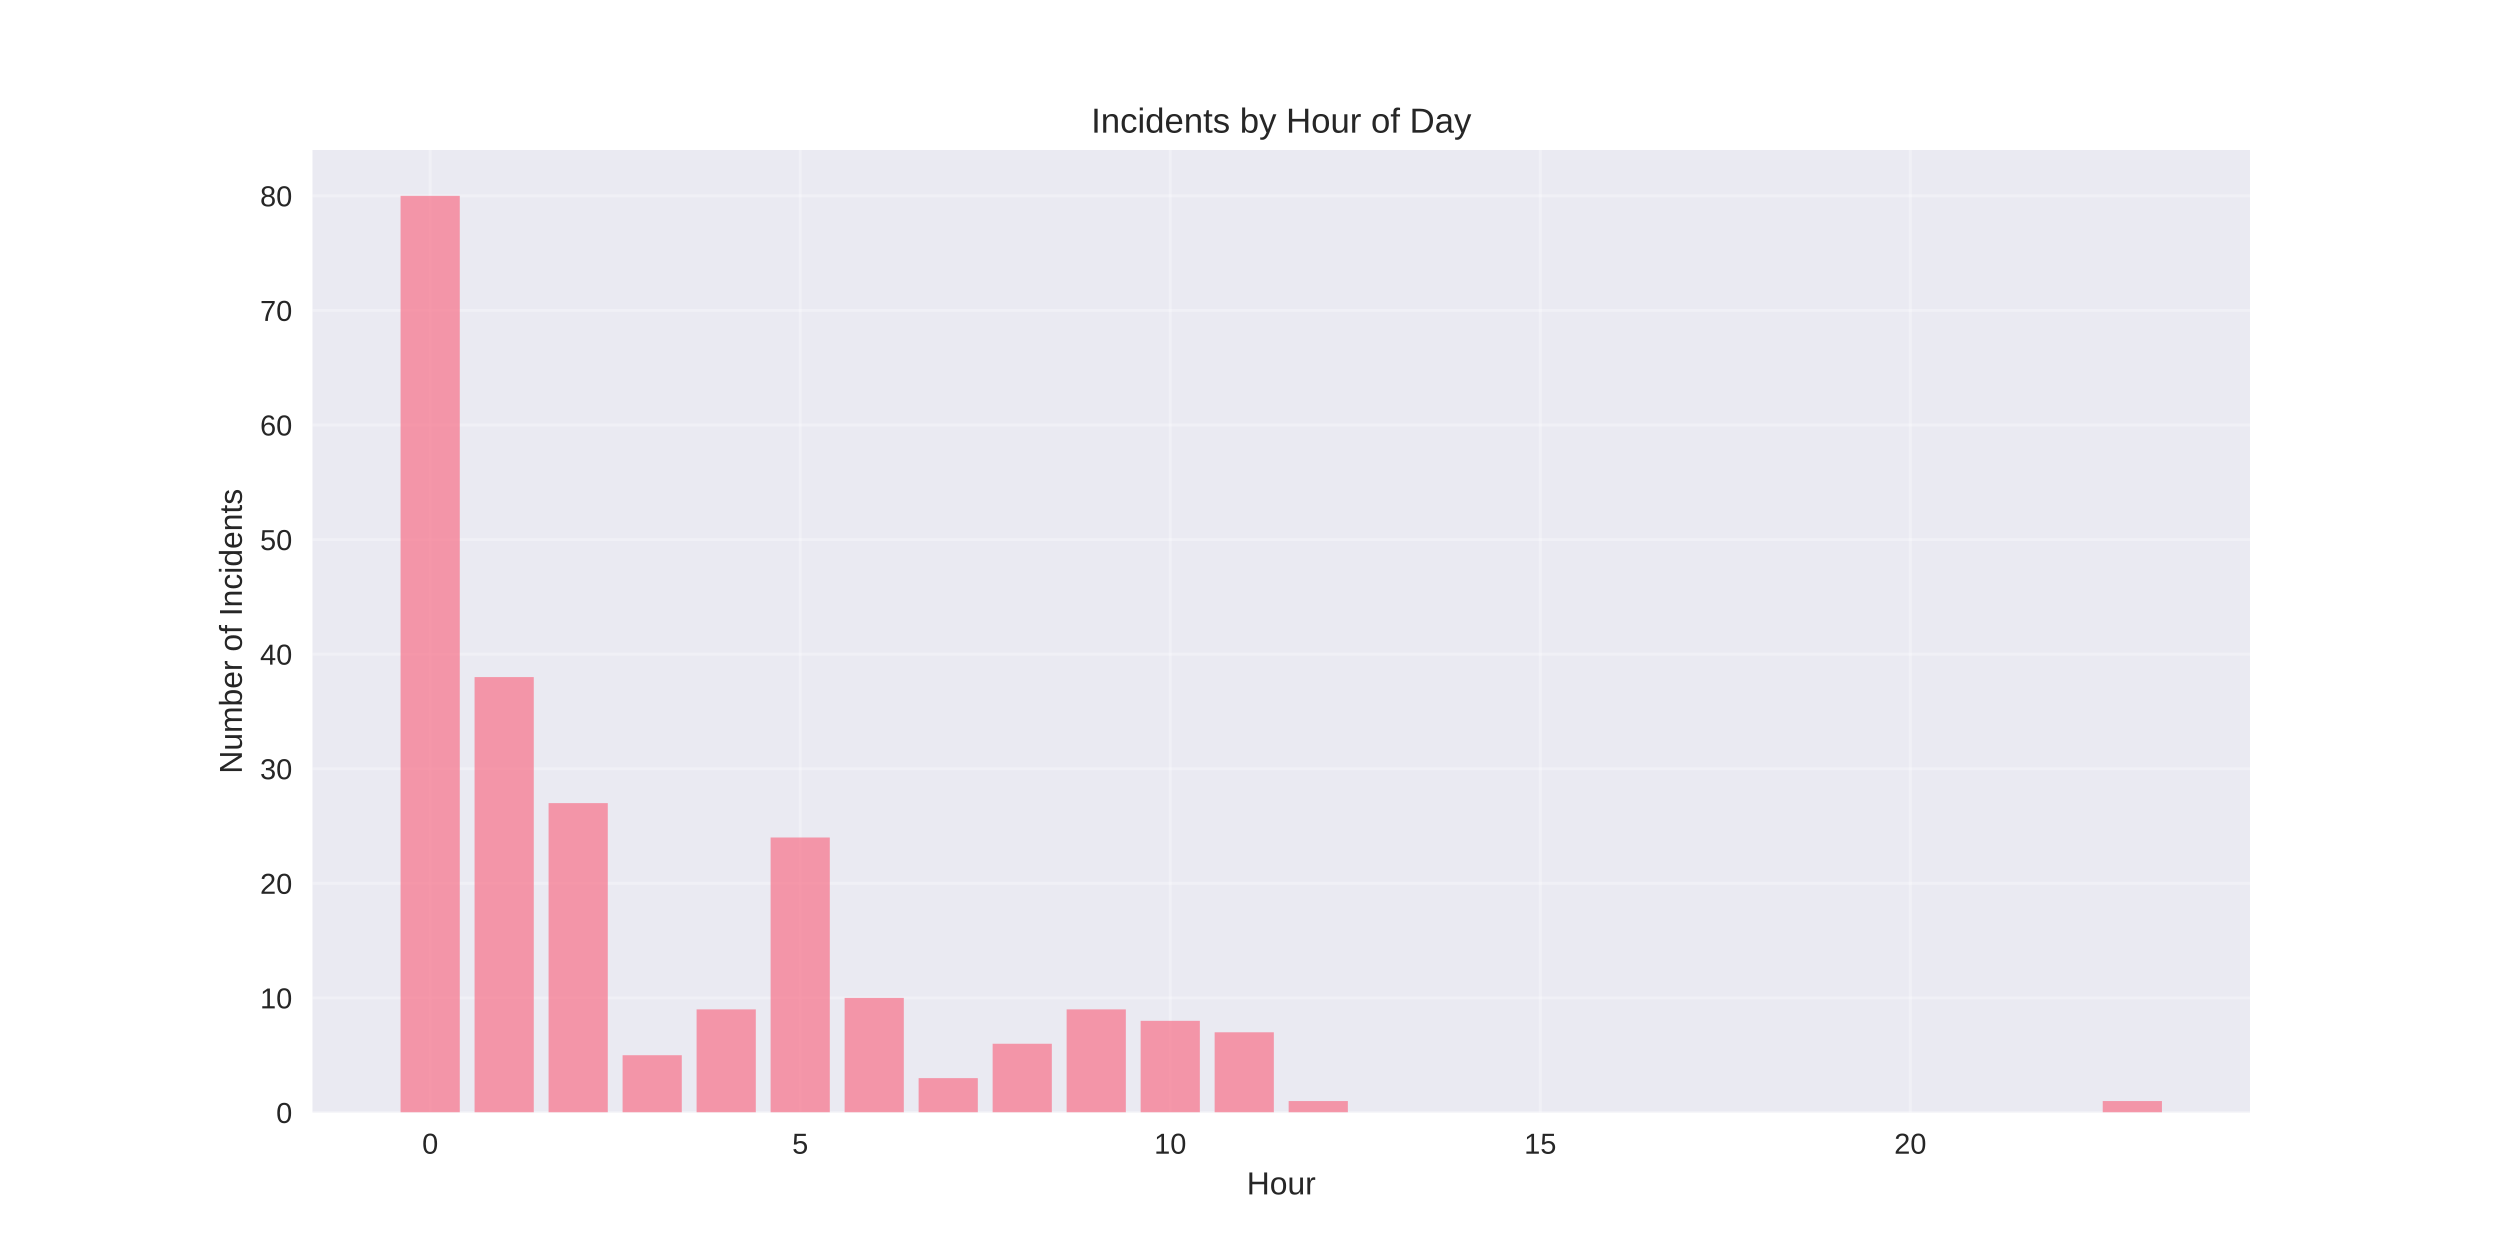
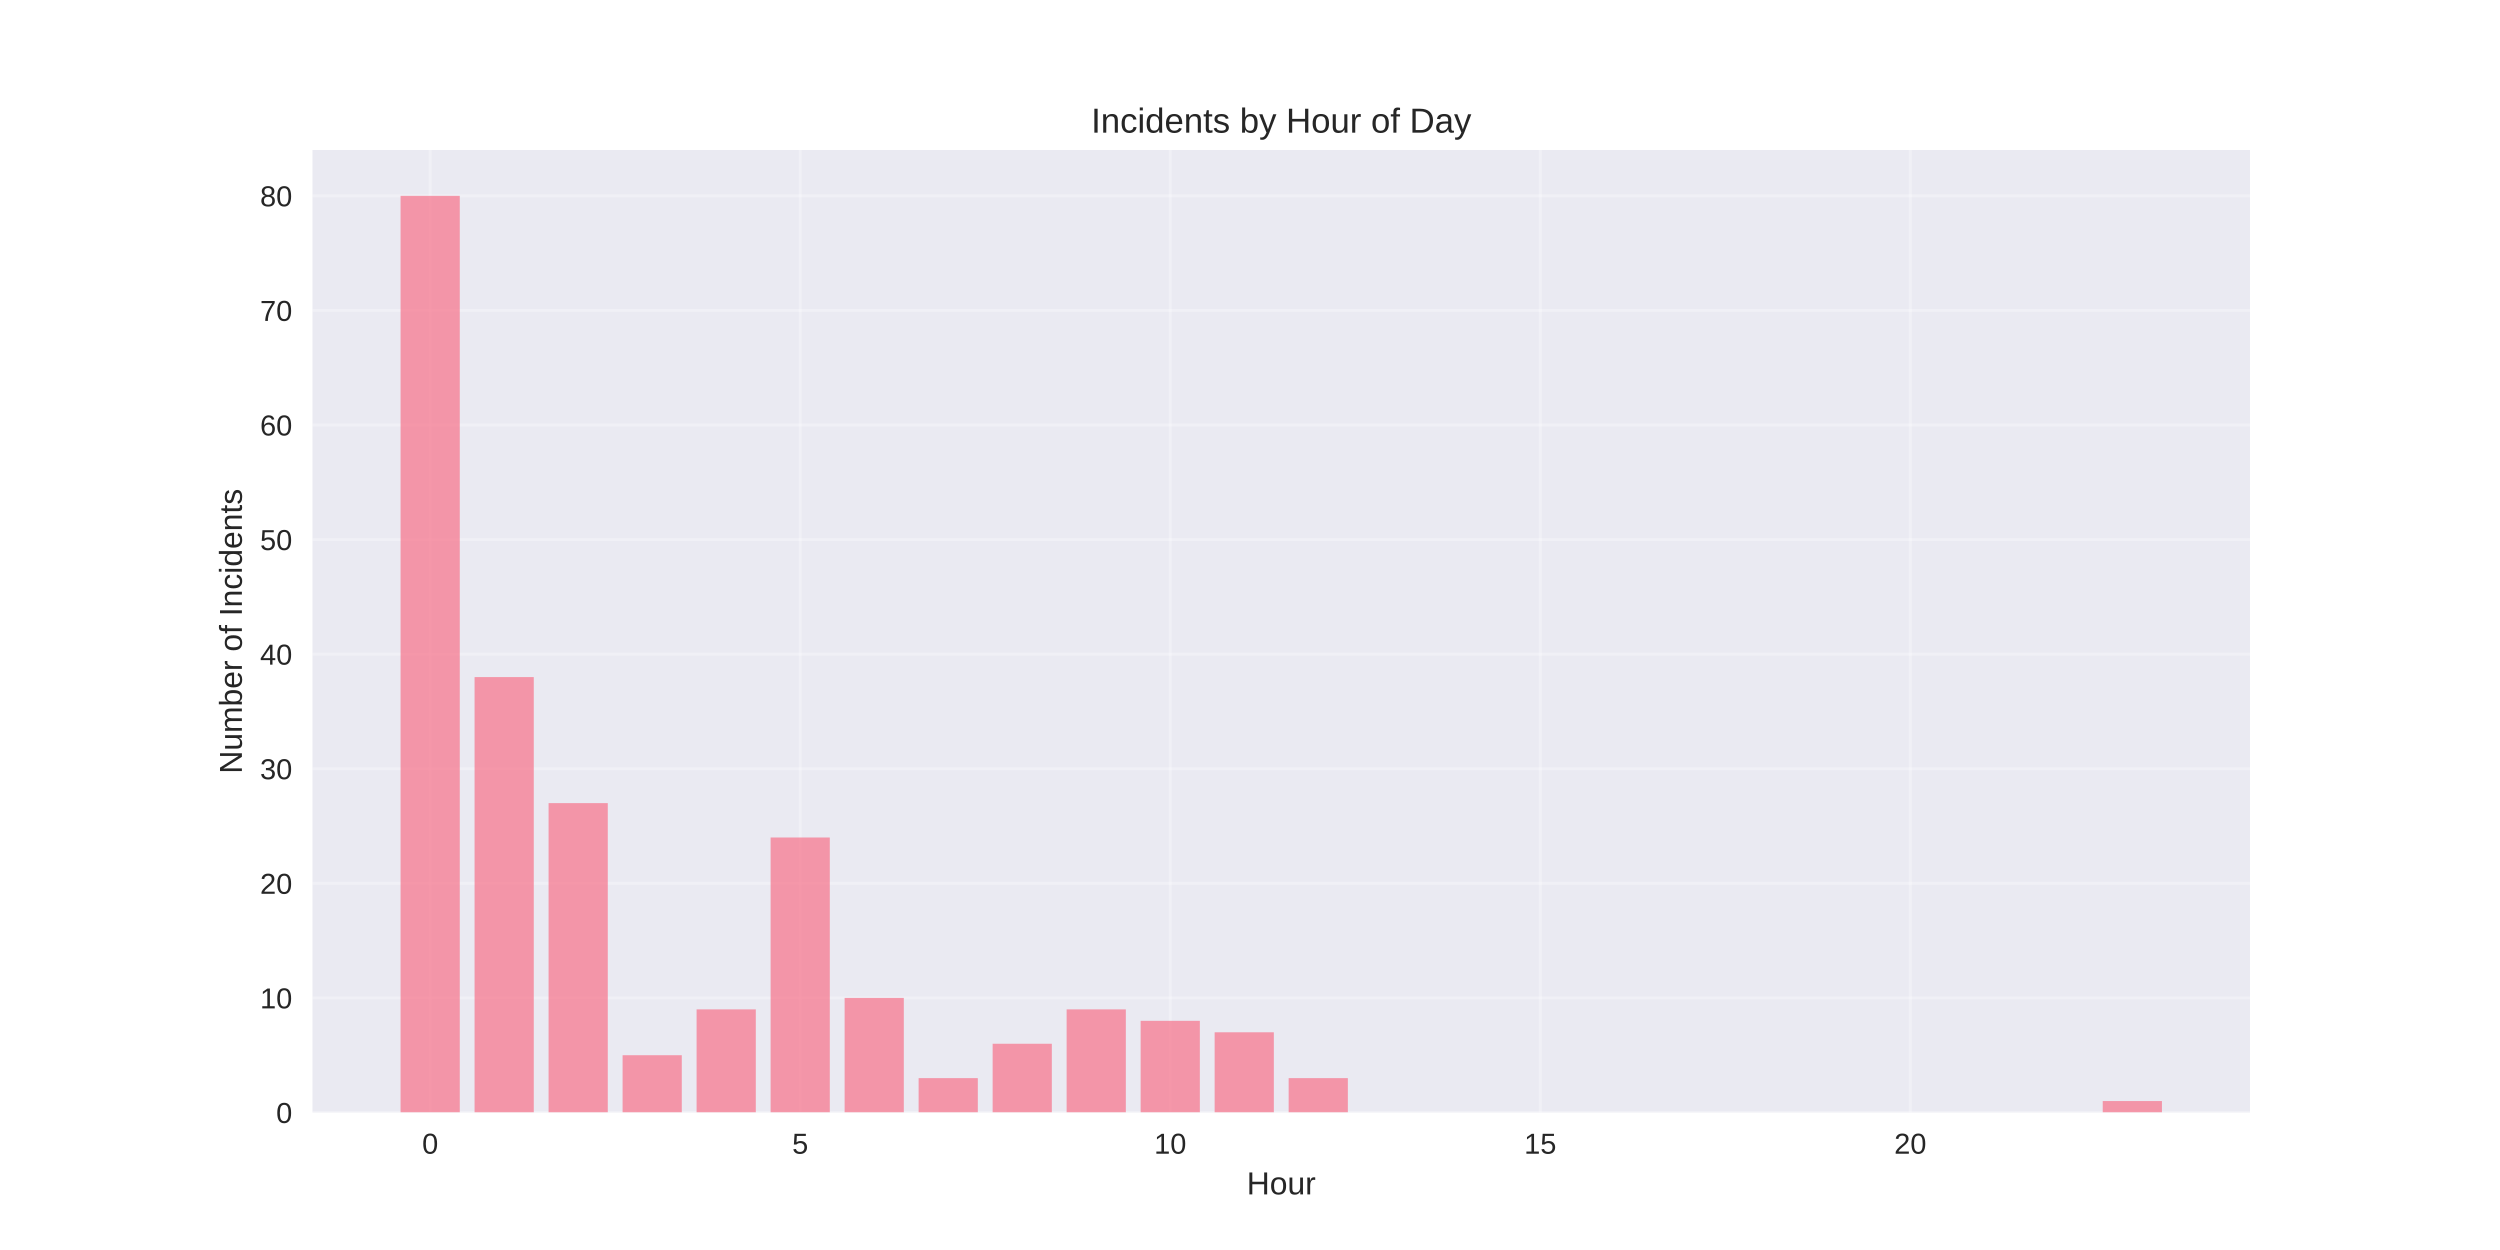
<svg xmlns="http://www.w3.org/2000/svg" width="864pt" height="432pt" viewBox="0 0 864 432" version="1.1">
  <defs>
    <style type="text/css">*{stroke-linejoin: round; stroke-linecap: butt}</style>
  </defs>
  <g id="figure_1">
    <g id="patch_1">
      <path d="M 0 432  L 864 432  L 864 0  L 0 0  z " style="fill: #ffffff" />
    </g>
    <g id="axes_1">
      <g id="patch_2">
        <path d="M 108 384.48  L 777.6 384.48  L 777.6 51.84  L 108 51.84  z " style="fill: #eaeaf2" />
      </g>
      <g id="matplotlib.axis_1">
        <g id="xtick_1">
          <g id="line2d_1">
-             <path d="M 148.667 384.48  L 148.667 51.84  " clip-path="url(#p0e5cb4fdcf)" style="fill: none; stroke: #ffffff; stroke-opacity: 0.3; stroke-linecap: round" />
+             <path d="M 148.667 384.48  L 148.667 51.84  " clip-path="url(#pa2f3c82e38)" style="fill: none; stroke: #ffffff; stroke-opacity: 0.3; stroke-linecap: round" />
          </g>
          <g id="line2d_2" />
          <g id="text_1">
            <text style="fill: #262626; font: 10px 'Arial', 'Liberation Sans', 'DejaVu Sans', 'Bitstream Vera Sans', sans-serif; text-anchor: middle" x="148.667" y="398.727" transform="rotate(-0 148.6671 398.7269)">0</text>
          </g>
        </g>
        <g id="xtick_2">
          <g id="line2d_3">
-             <path d="M 276.551 384.48  L 276.551 51.84  " clip-path="url(#p0e5cb4fdcf)" style="fill: none; stroke: #ffffff; stroke-opacity: 0.3; stroke-linecap: round" />
+             <path d="M 276.551 384.48  L 276.551 51.84  " clip-path="url(#pa2f3c82e38)" style="fill: none; stroke: #ffffff; stroke-opacity: 0.3; stroke-linecap: round" />
          </g>
          <g id="line2d_4" />
          <g id="text_2">
            <text style="fill: #262626; font: 10px 'Arial', 'Liberation Sans', 'DejaVu Sans', 'Bitstream Vera Sans', sans-serif; text-anchor: middle" x="276.551" y="398.727" transform="rotate(-0 276.551 398.7269)">5</text>
          </g>
        </g>
        <g id="xtick_3">
          <g id="line2d_5">
-             <path d="M 404.435 384.48  L 404.435 51.84  " clip-path="url(#p0e5cb4fdcf)" style="fill: none; stroke: #ffffff; stroke-opacity: 0.3; stroke-linecap: round" />
+             <path d="M 404.435 384.48  L 404.435 51.84  " clip-path="url(#pa2f3c82e38)" style="fill: none; stroke: #ffffff; stroke-opacity: 0.3; stroke-linecap: round" />
          </g>
          <g id="line2d_6" />
          <g id="text_3">
            <text style="fill: #262626; font: 10px 'Arial', 'Liberation Sans', 'DejaVu Sans', 'Bitstream Vera Sans', sans-serif; text-anchor: middle" x="404.435" y="398.727" transform="rotate(-0 404.4348 398.7269)">10</text>
          </g>
        </g>
        <g id="xtick_4">
          <g id="line2d_7">
-             <path d="M 532.319 384.48  L 532.319 51.84  " clip-path="url(#p0e5cb4fdcf)" style="fill: none; stroke: #ffffff; stroke-opacity: 0.3; stroke-linecap: round" />
+             <path d="M 532.319 384.48  L 532.319 51.84  " clip-path="url(#pa2f3c82e38)" style="fill: none; stroke: #ffffff; stroke-opacity: 0.3; stroke-linecap: round" />
          </g>
          <g id="line2d_8" />
          <g id="text_4">
            <text style="fill: #262626; font: 10px 'Arial', 'Liberation Sans', 'DejaVu Sans', 'Bitstream Vera Sans', sans-serif; text-anchor: middle" x="532.319" y="398.727" transform="rotate(-0 532.3187 398.7269)">15</text>
          </g>
        </g>
        <g id="xtick_5">
          <g id="line2d_9">
-             <path d="M 660.203 384.48  L 660.203 51.84  " clip-path="url(#p0e5cb4fdcf)" style="fill: none; stroke: #ffffff; stroke-opacity: 0.3; stroke-linecap: round" />
+             <path d="M 660.203 384.48  L 660.203 51.84  " clip-path="url(#pa2f3c82e38)" style="fill: none; stroke: #ffffff; stroke-opacity: 0.3; stroke-linecap: round" />
          </g>
          <g id="line2d_10" />
          <g id="text_5">
            <text style="fill: #262626; font: 10px 'Arial', 'Liberation Sans', 'DejaVu Sans', 'Bitstream Vera Sans', sans-serif; text-anchor: middle" x="660.203" y="398.727" transform="rotate(-0 660.2026 398.7269)">20</text>
          </g>
        </g>
        <g id="text_6">
          <text style="fill: #262626; font: 11px 'Arial', 'Liberation Sans', 'DejaVu Sans', 'Bitstream Vera Sans', sans-serif; text-anchor: middle" x="442.8" y="412.773" transform="rotate(-0 442.8 412.7734)">Hour</text>
        </g>
      </g>
      <g id="matplotlib.axis_2">
        <g id="ytick_1">
          <g id="line2d_11">
-             <path d="M 108 384.48  L 777.6 384.48  " clip-path="url(#p0e5cb4fdcf)" style="fill: none; stroke: #ffffff; stroke-opacity: 0.3; stroke-linecap: round" />
+             <path d="M 108 384.48  L 777.6 384.48  " clip-path="url(#pa2f3c82e38)" style="fill: none; stroke: #ffffff; stroke-opacity: 0.3; stroke-linecap: round" />
          </g>
          <g id="line2d_12" />
          <g id="text_7">
            <text style="fill: #262626; font: 10px 'Arial', 'Liberation Sans', 'DejaVu Sans', 'Bitstream Vera Sans', sans-serif; text-anchor: end" x="101" y="388.103" transform="rotate(-0 101 388.1034)">0</text>
          </g>
        </g>
        <g id="ytick_2">
          <g id="line2d_13">
-             <path d="M 108 344.88  L 777.6 344.88  " clip-path="url(#p0e5cb4fdcf)" style="fill: none; stroke: #ffffff; stroke-opacity: 0.3; stroke-linecap: round" />
+             <path d="M 108 344.88  L 777.6 344.88  " clip-path="url(#pa2f3c82e38)" style="fill: none; stroke: #ffffff; stroke-opacity: 0.3; stroke-linecap: round" />
          </g>
          <g id="line2d_14" />
          <g id="text_8">
            <text style="fill: #262626; font: 10px 'Arial', 'Liberation Sans', 'DejaVu Sans', 'Bitstream Vera Sans', sans-serif; text-anchor: end" x="101" y="348.503" transform="rotate(-0 101 348.5034)">10</text>
          </g>
        </g>
        <g id="ytick_3">
          <g id="line2d_15">
-             <path d="M 108 305.28  L 777.6 305.28  " clip-path="url(#p0e5cb4fdcf)" style="fill: none; stroke: #ffffff; stroke-opacity: 0.3; stroke-linecap: round" />
+             <path d="M 108 305.28  L 777.6 305.28  " clip-path="url(#pa2f3c82e38)" style="fill: none; stroke: #ffffff; stroke-opacity: 0.3; stroke-linecap: round" />
          </g>
          <g id="line2d_16" />
          <g id="text_9">
            <text style="fill: #262626; font: 10px 'Arial', 'Liberation Sans', 'DejaVu Sans', 'Bitstream Vera Sans', sans-serif; text-anchor: end" x="101" y="308.903" transform="rotate(-0 101 308.9034)">20</text>
          </g>
        </g>
        <g id="ytick_4">
          <g id="line2d_17">
-             <path d="M 108 265.68  L 777.6 265.68  " clip-path="url(#p0e5cb4fdcf)" style="fill: none; stroke: #ffffff; stroke-opacity: 0.3; stroke-linecap: round" />
+             <path d="M 108 265.68  L 777.6 265.68  " clip-path="url(#pa2f3c82e38)" style="fill: none; stroke: #ffffff; stroke-opacity: 0.3; stroke-linecap: round" />
          </g>
          <g id="line2d_18" />
          <g id="text_10">
            <text style="fill: #262626; font: 10px 'Arial', 'Liberation Sans', 'DejaVu Sans', 'Bitstream Vera Sans', sans-serif; text-anchor: end" x="101" y="269.303" transform="rotate(-0 101 269.3034)">30</text>
          </g>
        </g>
        <g id="ytick_5">
          <g id="line2d_19">
-             <path d="M 108 226.08  L 777.6 226.08  " clip-path="url(#p0e5cb4fdcf)" style="fill: none; stroke: #ffffff; stroke-opacity: 0.3; stroke-linecap: round" />
+             <path d="M 108 226.08  L 777.6 226.08  " clip-path="url(#pa2f3c82e38)" style="fill: none; stroke: #ffffff; stroke-opacity: 0.3; stroke-linecap: round" />
          </g>
          <g id="line2d_20" />
          <g id="text_11">
            <text style="fill: #262626; font: 10px 'Arial', 'Liberation Sans', 'DejaVu Sans', 'Bitstream Vera Sans', sans-serif; text-anchor: end" x="101" y="229.703" transform="rotate(-0 101 229.7034)">40</text>
          </g>
        </g>
        <g id="ytick_6">
          <g id="line2d_21">
-             <path d="M 108 186.48  L 777.6 186.48  " clip-path="url(#p0e5cb4fdcf)" style="fill: none; stroke: #ffffff; stroke-opacity: 0.3; stroke-linecap: round" />
+             <path d="M 108 186.48  L 777.6 186.48  " clip-path="url(#pa2f3c82e38)" style="fill: none; stroke: #ffffff; stroke-opacity: 0.3; stroke-linecap: round" />
          </g>
          <g id="line2d_22" />
          <g id="text_12">
            <text style="fill: #262626; font: 10px 'Arial', 'Liberation Sans', 'DejaVu Sans', 'Bitstream Vera Sans', sans-serif; text-anchor: end" x="101" y="190.103" transform="rotate(-0 101 190.1034)">50</text>
          </g>
        </g>
        <g id="ytick_7">
          <g id="line2d_23">
-             <path d="M 108 146.88  L 777.6 146.88  " clip-path="url(#p0e5cb4fdcf)" style="fill: none; stroke: #ffffff; stroke-opacity: 0.3; stroke-linecap: round" />
+             <path d="M 108 146.88  L 777.6 146.88  " clip-path="url(#pa2f3c82e38)" style="fill: none; stroke: #ffffff; stroke-opacity: 0.3; stroke-linecap: round" />
          </g>
          <g id="line2d_24" />
          <g id="text_13">
            <text style="fill: #262626; font: 10px 'Arial', 'Liberation Sans', 'DejaVu Sans', 'Bitstream Vera Sans', sans-serif; text-anchor: end" x="101" y="150.503" transform="rotate(-0 101 150.5034)">60</text>
          </g>
        </g>
        <g id="ytick_8">
          <g id="line2d_25">
-             <path d="M 108 107.28  L 777.6 107.28  " clip-path="url(#p0e5cb4fdcf)" style="fill: none; stroke: #ffffff; stroke-opacity: 0.3; stroke-linecap: round" />
+             <path d="M 108 107.28  L 777.6 107.28  " clip-path="url(#pa2f3c82e38)" style="fill: none; stroke: #ffffff; stroke-opacity: 0.3; stroke-linecap: round" />
          </g>
          <g id="line2d_26" />
          <g id="text_14">
            <text style="fill: #262626; font: 10px 'Arial', 'Liberation Sans', 'DejaVu Sans', 'Bitstream Vera Sans', sans-serif; text-anchor: end" x="101" y="110.903" transform="rotate(-0 101 110.9034)">70</text>
          </g>
        </g>
        <g id="ytick_9">
          <g id="line2d_27">
-             <path d="M 108 67.68  L 777.6 67.68  " clip-path="url(#p0e5cb4fdcf)" style="fill: none; stroke: #ffffff; stroke-opacity: 0.3; stroke-linecap: round" />
+             <path d="M 108 67.68  L 777.6 67.68  " clip-path="url(#pa2f3c82e38)" style="fill: none; stroke: #ffffff; stroke-opacity: 0.3; stroke-linecap: round" />
          </g>
          <g id="line2d_28" />
          <g id="text_15">
            <text style="fill: #262626; font: 10px 'Arial', 'Liberation Sans', 'DejaVu Sans', 'Bitstream Vera Sans', sans-serif; text-anchor: end" x="101" y="71.303" transform="rotate(-0 101 71.30344)">80</text>
          </g>
        </g>
        <g id="text_16">
          <text style="fill: #262626; font: 11px 'Arial', 'Liberation Sans', 'DejaVu Sans', 'Bitstream Vera Sans', sans-serif; text-anchor: middle" x="83.596" y="218.16" transform="rotate(-90 83.59562 218.16)">Number of Incidents</text>
        </g>
      </g>
      <g id="patch_3">
-         <path d="M 138.436 384.48  L 158.898 384.48  L 158.898 67.68  L 138.436 67.68  z " clip-path="url(#p0e5cb4fdcf)" style="fill: #f77189; opacity: 0.7" />
+         <path d="M 138.436 384.48  L 158.898 384.48  L 158.898 67.68  L 138.436 67.68  z " clip-path="url(#pa2f3c82e38)" style="fill: #f77189; opacity: 0.7" />
      </g>
      <g id="patch_4">
-         <path d="M 164.013 384.48  L 184.475 384.48  L 184.475 234  L 164.013 234  z " clip-path="url(#p0e5cb4fdcf)" style="fill: #f77189; opacity: 0.7" />
+         <path d="M 164.013 384.48  L 184.475 384.48  L 184.475 234  L 164.013 234  z " clip-path="url(#pa2f3c82e38)" style="fill: #f77189; opacity: 0.7" />
      </g>
      <g id="patch_5">
-         <path d="M 189.59 384.48  L 210.051 384.48  L 210.051 277.56  L 189.59 277.56  z " clip-path="url(#p0e5cb4fdcf)" style="fill: #f77189; opacity: 0.7" />
+         <path d="M 189.59 384.48  L 210.051 384.48  L 210.051 277.56  L 189.59 277.56  z " clip-path="url(#pa2f3c82e38)" style="fill: #f77189; opacity: 0.7" />
      </g>
      <g id="patch_6">
-         <path d="M 215.167 384.48  L 235.628 384.48  L 235.628 364.68  L 215.167 364.68  z " clip-path="url(#p0e5cb4fdcf)" style="fill: #f77189; opacity: 0.7" />
+         <path d="M 215.167 384.48  L 235.628 384.48  L 235.628 364.68  L 215.167 364.68  z " clip-path="url(#pa2f3c82e38)" style="fill: #f77189; opacity: 0.7" />
      </g>
      <g id="patch_7">
-         <path d="M 240.743 384.48  L 261.205 384.48  L 261.205 348.84  L 240.743 348.84  z " clip-path="url(#p0e5cb4fdcf)" style="fill: #f77189; opacity: 0.7" />
+         <path d="M 240.743 384.48  L 261.205 384.48  L 261.205 348.84  L 240.743 348.84  z " clip-path="url(#pa2f3c82e38)" style="fill: #f77189; opacity: 0.7" />
      </g>
      <g id="patch_8">
-         <path d="M 266.32 384.48  L 286.782 384.48  L 286.782 289.44  L 266.32 289.44  z " clip-path="url(#p0e5cb4fdcf)" style="fill: #f77189; opacity: 0.7" />
+         <path d="M 266.32 384.48  L 286.782 384.48  L 286.782 289.44  L 266.32 289.44  z " clip-path="url(#pa2f3c82e38)" style="fill: #f77189; opacity: 0.7" />
      </g>
      <g id="patch_9">
-         <path d="M 291.897 384.48  L 312.358 384.48  L 312.358 344.88  L 291.897 344.88  z " clip-path="url(#p0e5cb4fdcf)" style="fill: #f77189; opacity: 0.7" />
+         <path d="M 291.897 384.48  L 312.358 384.48  L 312.358 344.88  L 291.897 344.88  z " clip-path="url(#pa2f3c82e38)" style="fill: #f77189; opacity: 0.7" />
      </g>
      <g id="patch_10">
-         <path d="M 317.474 384.48  L 337.935 384.48  L 337.935 372.6  L 317.474 372.6  z " clip-path="url(#p0e5cb4fdcf)" style="fill: #f77189; opacity: 0.7" />
+         <path d="M 317.474 384.48  L 337.935 384.48  L 337.935 372.6  L 317.474 372.6  z " clip-path="url(#pa2f3c82e38)" style="fill: #f77189; opacity: 0.7" />
      </g>
      <g id="patch_11">
-         <path d="M 343.051 384.48  L 363.512 384.48  L 363.512 360.72  L 343.051 360.72  z " clip-path="url(#p0e5cb4fdcf)" style="fill: #f77189; opacity: 0.7" />
+         <path d="M 343.051 384.48  L 363.512 384.48  L 363.512 360.72  L 343.051 360.72  z " clip-path="url(#pa2f3c82e38)" style="fill: #f77189; opacity: 0.7" />
      </g>
      <g id="patch_12">
-         <path d="M 368.627 384.48  L 389.089 384.48  L 389.089 348.84  L 368.627 348.84  z " clip-path="url(#p0e5cb4fdcf)" style="fill: #f77189; opacity: 0.7" />
+         <path d="M 368.627 384.48  L 389.089 384.48  L 389.089 348.84  L 368.627 348.84  z " clip-path="url(#pa2f3c82e38)" style="fill: #f77189; opacity: 0.7" />
      </g>
      <g id="patch_13">
-         <path d="M 394.204 384.48  L 414.666 384.48  L 414.666 352.8  L 394.204 352.8  z " clip-path="url(#p0e5cb4fdcf)" style="fill: #f77189; opacity: 0.7" />
+         <path d="M 394.204 384.48  L 414.666 384.48  L 414.666 352.8  L 394.204 352.8  z " clip-path="url(#pa2f3c82e38)" style="fill: #f77189; opacity: 0.7" />
      </g>
      <g id="patch_14">
-         <path d="M 419.781 384.48  L 440.242 384.48  L 440.242 356.76  L 419.781 356.76  z " clip-path="url(#p0e5cb4fdcf)" style="fill: #f77189; opacity: 0.7" />
+         <path d="M 419.781 384.48  L 440.242 384.48  L 440.242 356.76  L 419.781 356.76  z " clip-path="url(#pa2f3c82e38)" style="fill: #f77189; opacity: 0.7" />
      </g>
      <g id="patch_15">
-         <path d="M 445.358 384.48  L 465.819 384.48  L 465.819 380.52  L 445.358 380.52  z " clip-path="url(#p0e5cb4fdcf)" style="fill: #f77189; opacity: 0.7" />
+         <path d="M 445.358 384.48  L 465.819 384.48  L 465.819 372.6  L 445.358 372.6  z " clip-path="url(#pa2f3c82e38)" style="fill: #f77189; opacity: 0.7" />
      </g>
      <g id="patch_16">
-         <path d="M 726.702 384.48  L 747.164 384.48  L 747.164 380.52  L 726.702 380.52  z " clip-path="url(#p0e5cb4fdcf)" style="fill: #f77189; opacity: 0.7" />
+         <path d="M 726.702 384.48  L 747.164 384.48  L 747.164 380.52  L 726.702 380.52  z " clip-path="url(#pa2f3c82e38)" style="fill: #f77189; opacity: 0.7" />
      </g>
      <g id="patch_17">
        <path d="M 108 384.48  L 108 51.84  " style="fill: none" />
      </g>
      <g id="patch_18">
        <path d="M 777.6 384.48  L 777.6 51.84  " style="fill: none" />
      </g>
      <g id="patch_19">
        <path d="M 108 384.48  L 777.6 384.48  " style="fill: none" />
      </g>
      <g id="patch_20">
        <path d="M 108 51.84  L 777.6 51.84  " style="fill: none" />
      </g>
      <g id="text_17">
        <text style="fill: #262626; font: 12px 'Arial', 'Liberation Sans', 'DejaVu Sans', 'Bitstream Vera Sans', sans-serif; text-anchor: middle" x="442.8" y="45.84" transform="rotate(-0 442.8 45.84)">Incidents by Hour of Day</text>
      </g>
    </g>
  </g>
  <defs>
-     <clipPath id="p0e5cb4fdcf">
+     <clipPath id="pa2f3c82e38">
      <rect x="108" y="51.84" width="669.6" height="332.64" />
    </clipPath>
  </defs>
</svg>
